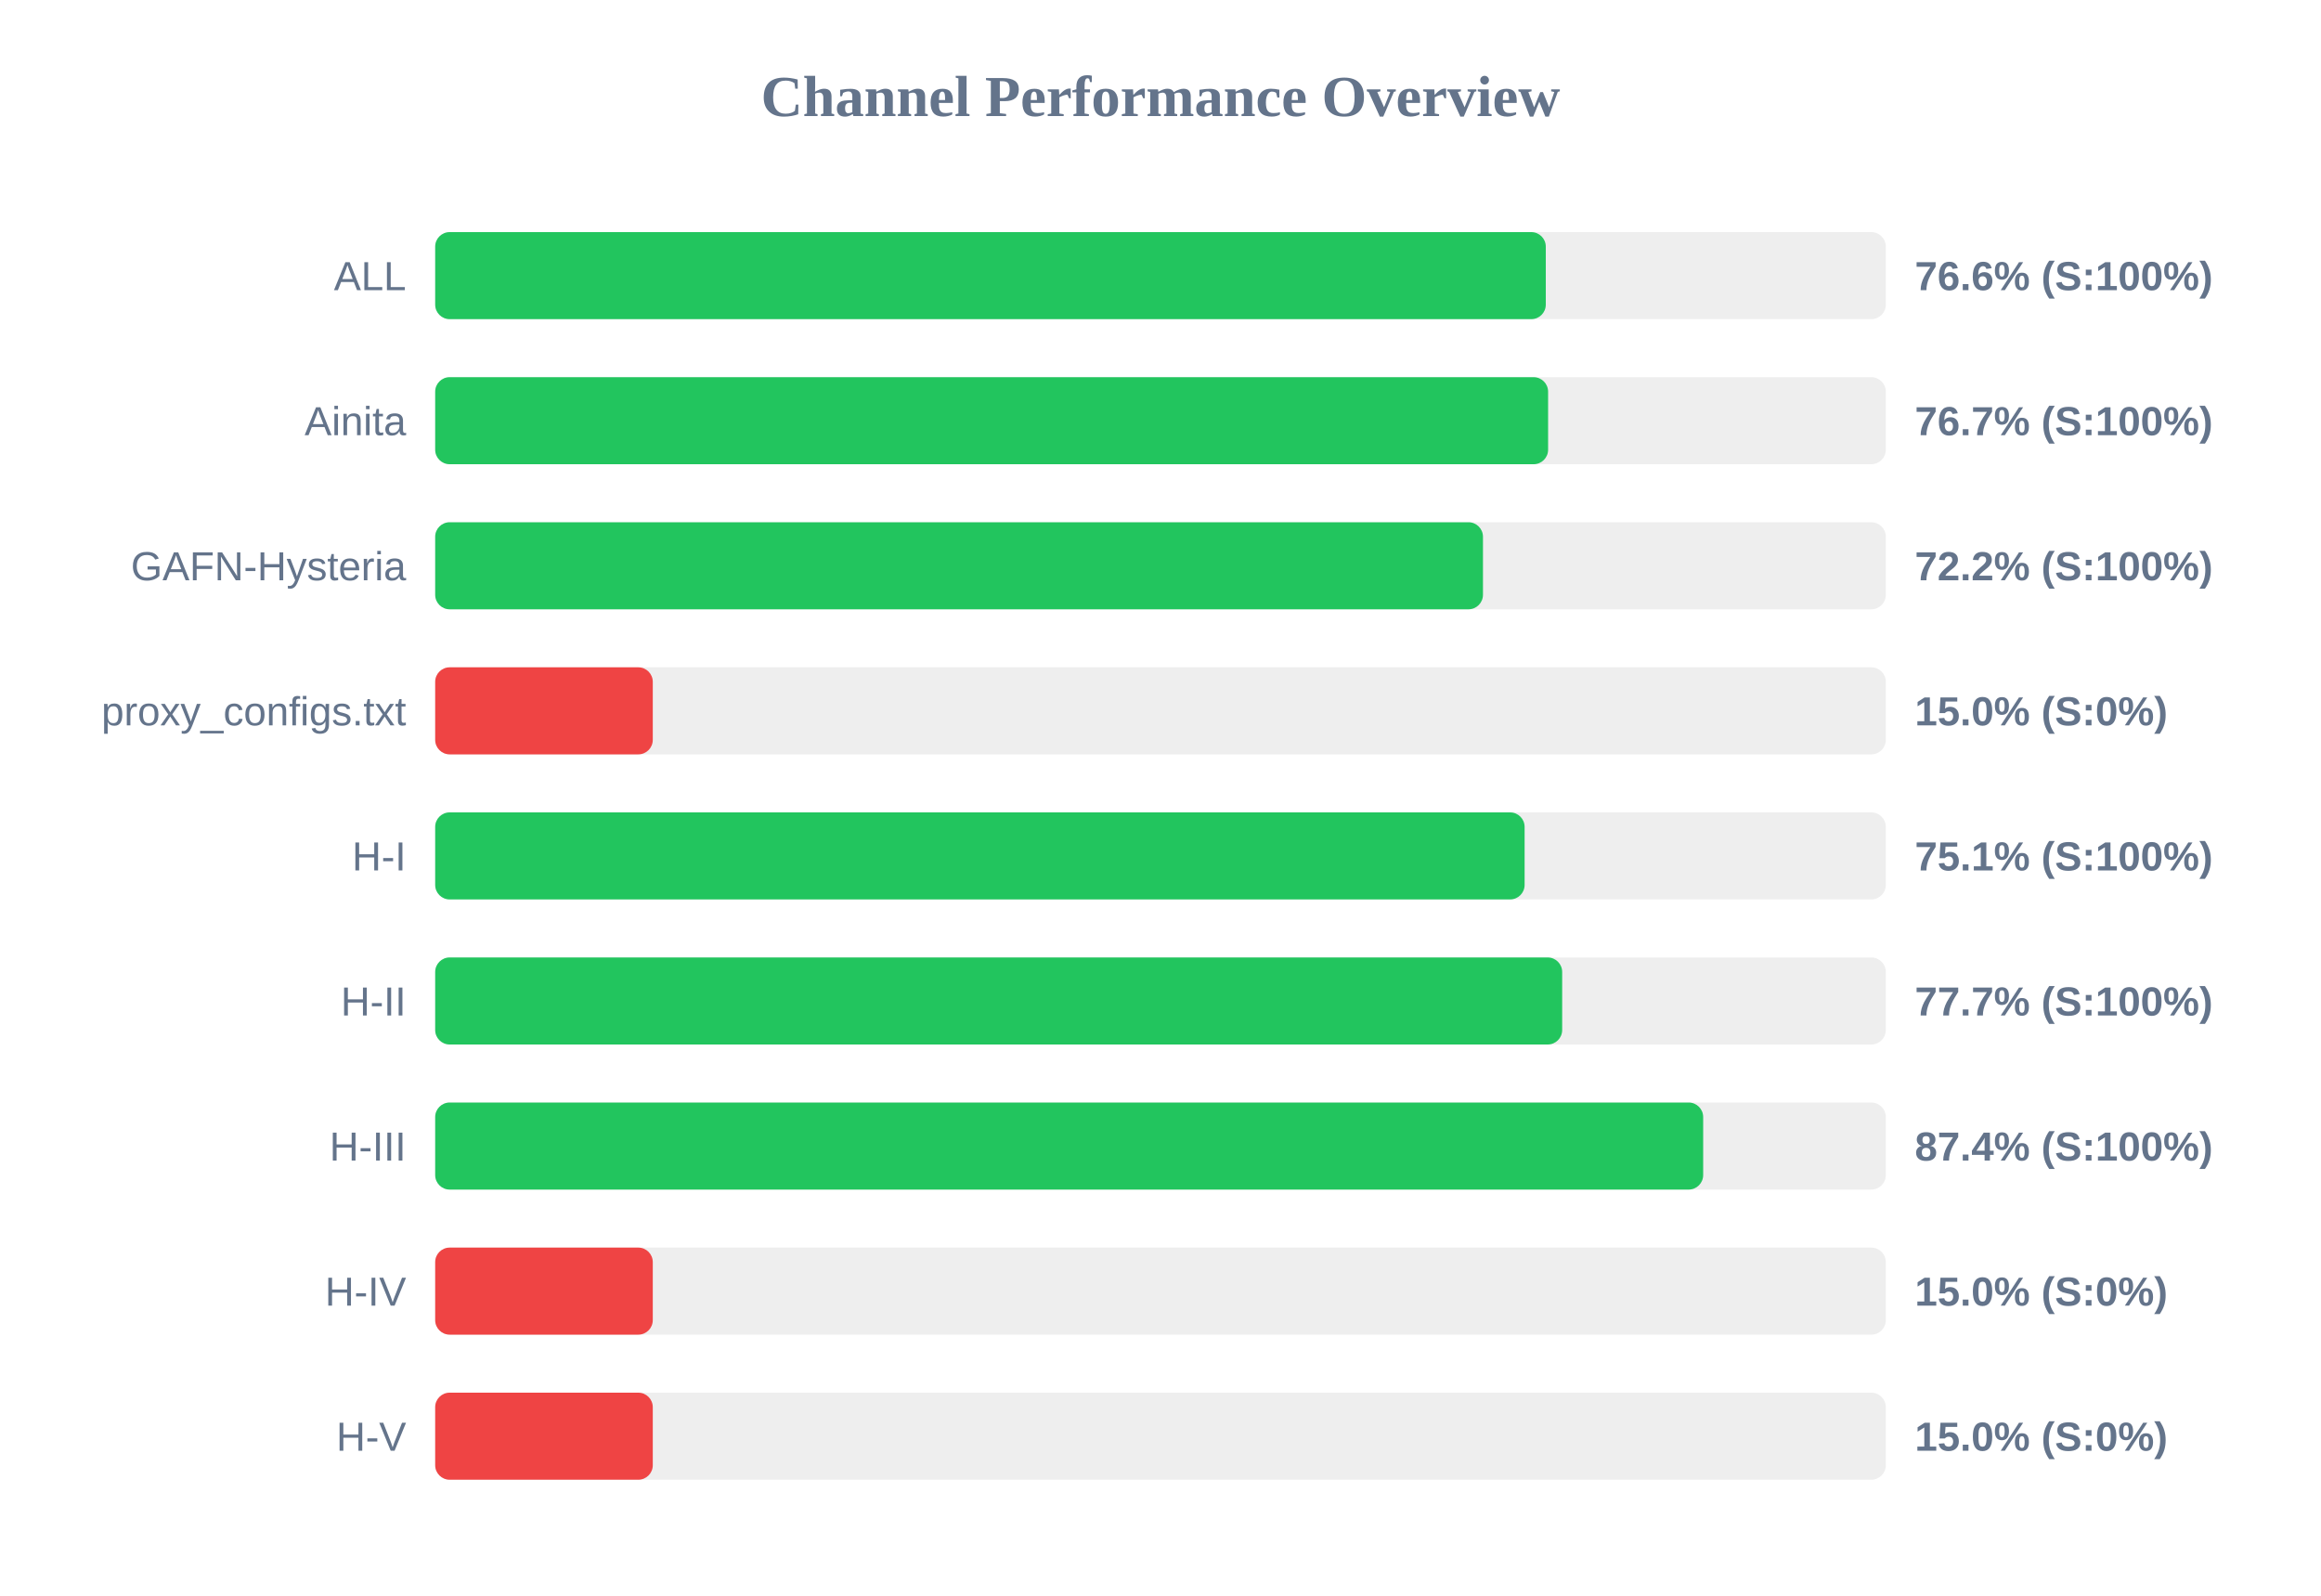
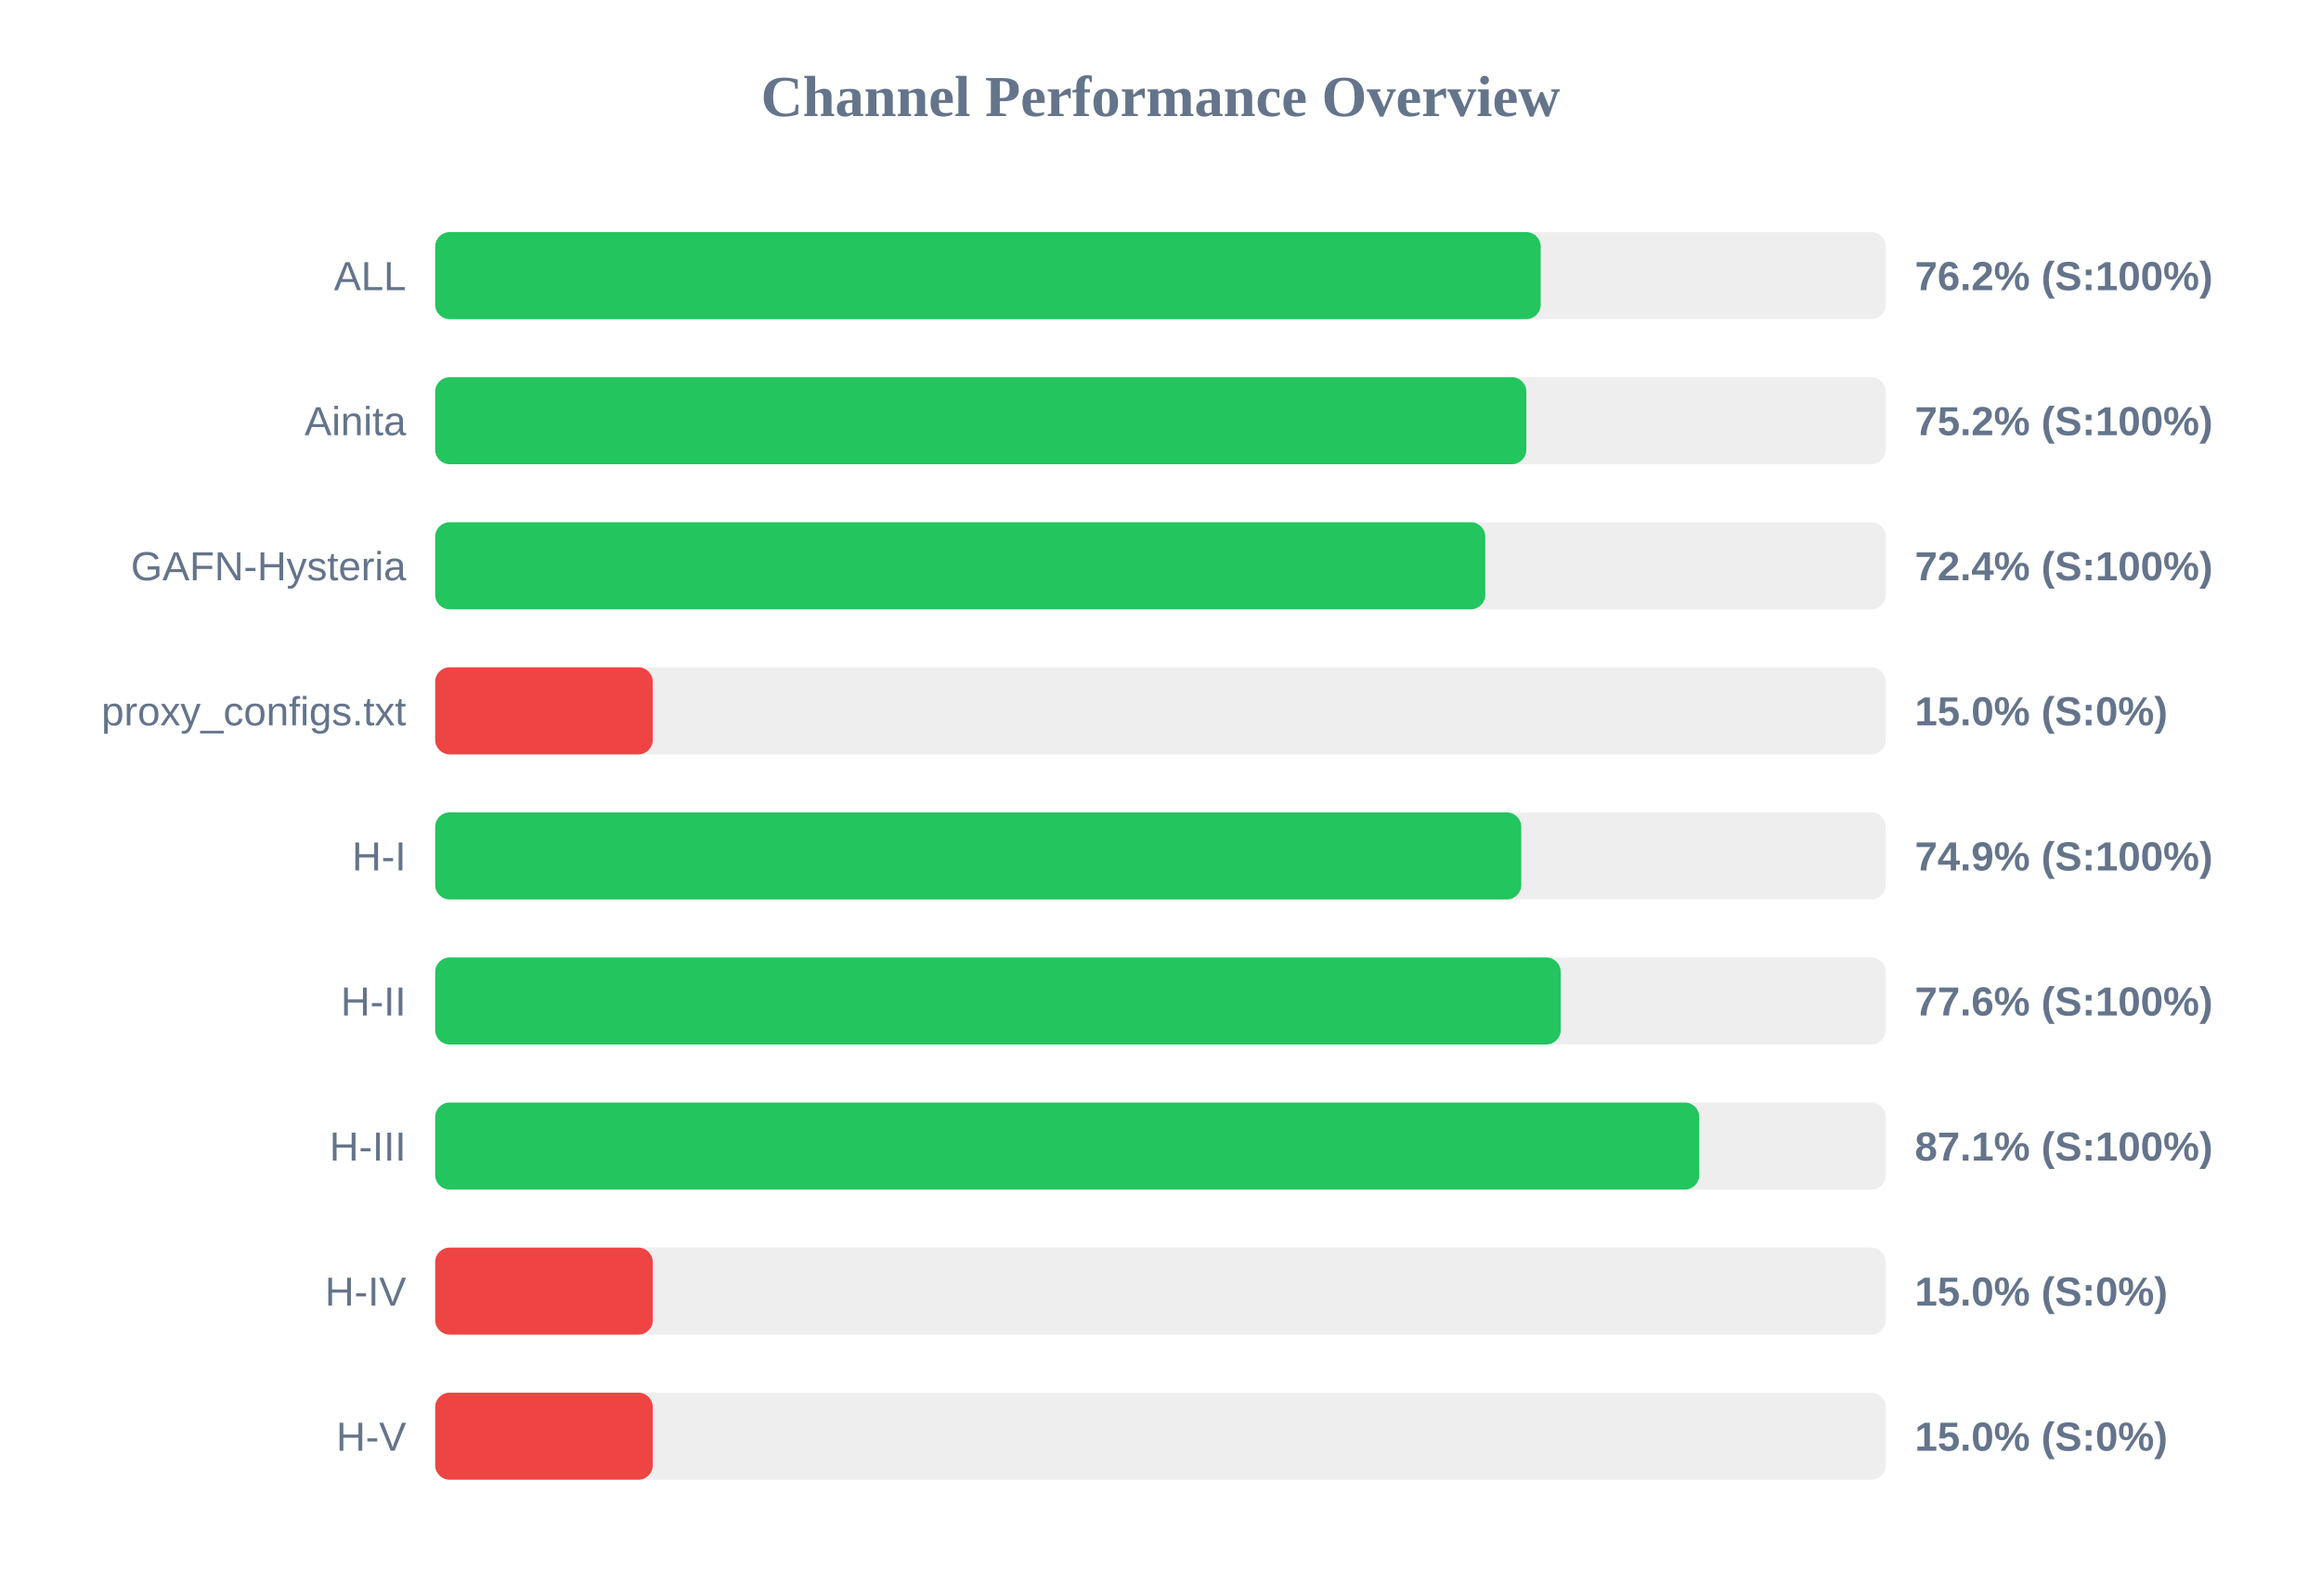
<svg xmlns="http://www.w3.org/2000/svg" width="800" height="550" version="1.1">
  <style>
        .row { font: 14px Arial; fill: #64748b; }
        .score { font: bold 14px Arial; fill: #64748b; }
    </style>
  <text x="400" y="40" text-anchor="middle" font-size="20px" font-weight="bold" fill="#64748b">Channel Performance Overview</text>
  <rect x="150" y="80" width="500" height="30" fill="#eee" rx="5" />
-   <rect x="150" y="80" width="382.8" height="30" fill="#22c55e" rx="5" />
+   <rect x="150" y="80" width="381.05" height="30" fill="#22c55e" rx="5" />
  <text x="140" y="100" text-anchor="end" class="row">ALL</text>
-   <text x="660" y="100" text-anchor="start" class="score">76.6% (S:100%)</text>
+   <text x="660" y="100" text-anchor="start" class="score">76.2% (S:100%)</text>
  <rect x="150" y="130" width="500" height="30" fill="#eee" rx="5" />
-   <rect x="150" y="130" width="383.6" height="30" fill="#22c55e" rx="5" />
+   <rect x="150" y="130" width="376.1" height="30" fill="#22c55e" rx="5" />
  <text x="140" y="150" text-anchor="end" class="row">Ainita</text>
-   <text x="660" y="150" text-anchor="start" class="score">76.7% (S:100%)</text>
+   <text x="660" y="150" text-anchor="start" class="score">75.2% (S:100%)</text>
  <rect x="150" y="180" width="500" height="30" fill="#eee" rx="5" />
-   <rect x="150" y="180" width="361.15" height="30" fill="#22c55e" rx="5" />
+   <rect x="150" y="180" width="361.95" height="30" fill="#22c55e" rx="5" />
  <text x="140" y="200" text-anchor="end" class="row">GAFN-Hysteria</text>
-   <text x="660" y="200" text-anchor="start" class="score">72.2% (S:100%)</text>
+   <text x="660" y="200" text-anchor="start" class="score">72.4% (S:100%)</text>
  <rect x="150" y="230" width="500" height="30" fill="#eee" rx="5" />
  <rect x="150" y="230" width="75.0" height="30" fill="#ef4444" rx="5" />
  <text x="140" y="250" text-anchor="end" class="row">proxy_configs.txt</text>
  <text x="660" y="250" text-anchor="start" class="score">15.0% (S:0%)</text>
  <rect x="150" y="280" width="500" height="30" fill="#eee" rx="5" />
-   <rect x="150" y="280" width="375.5" height="30" fill="#22c55e" rx="5" />
+   <rect x="150" y="280" width="374.35" height="30" fill="#22c55e" rx="5" />
  <text x="140" y="300" text-anchor="end" class="row">H-I</text>
-   <text x="660" y="300" text-anchor="start" class="score">75.1% (S:100%)</text>
+   <text x="660" y="300" text-anchor="start" class="score">74.9% (S:100%)</text>
  <rect x="150" y="330" width="500" height="30" fill="#eee" rx="5" />
-   <rect x="150" y="330" width="388.45" height="30" fill="#22c55e" rx="5" />
+   <rect x="150" y="330" width="387.95" height="30" fill="#22c55e" rx="5" />
  <text x="140" y="350" text-anchor="end" class="row">H-II</text>
-   <text x="660" y="350" text-anchor="start" class="score">77.7% (S:100%)</text>
+   <text x="660" y="350" text-anchor="start" class="score">77.6% (S:100%)</text>
  <rect x="150" y="380" width="500" height="30" fill="#eee" rx="5" />
-   <rect x="150" y="380" width="437.05" height="30" fill="#22c55e" rx="5" />
+   <rect x="150" y="380" width="435.7" height="30" fill="#22c55e" rx="5" />
  <text x="140" y="400" text-anchor="end" class="row">H-III</text>
-   <text x="660" y="400" text-anchor="start" class="score">87.4% (S:100%)</text>
+   <text x="660" y="400" text-anchor="start" class="score">87.1% (S:100%)</text>
  <rect x="150" y="430" width="500" height="30" fill="#eee" rx="5" />
  <rect x="150" y="430" width="75.0" height="30" fill="#ef4444" rx="5" />
  <text x="140" y="450" text-anchor="end" class="row">H-IV</text>
  <text x="660" y="450" text-anchor="start" class="score">15.0% (S:0%)</text>
  <rect x="150" y="480" width="500" height="30" fill="#eee" rx="5" />
  <rect x="150" y="480" width="75.0" height="30" fill="#ef4444" rx="5" />
  <text x="140" y="500" text-anchor="end" class="row">H-V</text>
  <text x="660" y="500" text-anchor="start" class="score">15.0% (S:0%)</text>
</svg>
